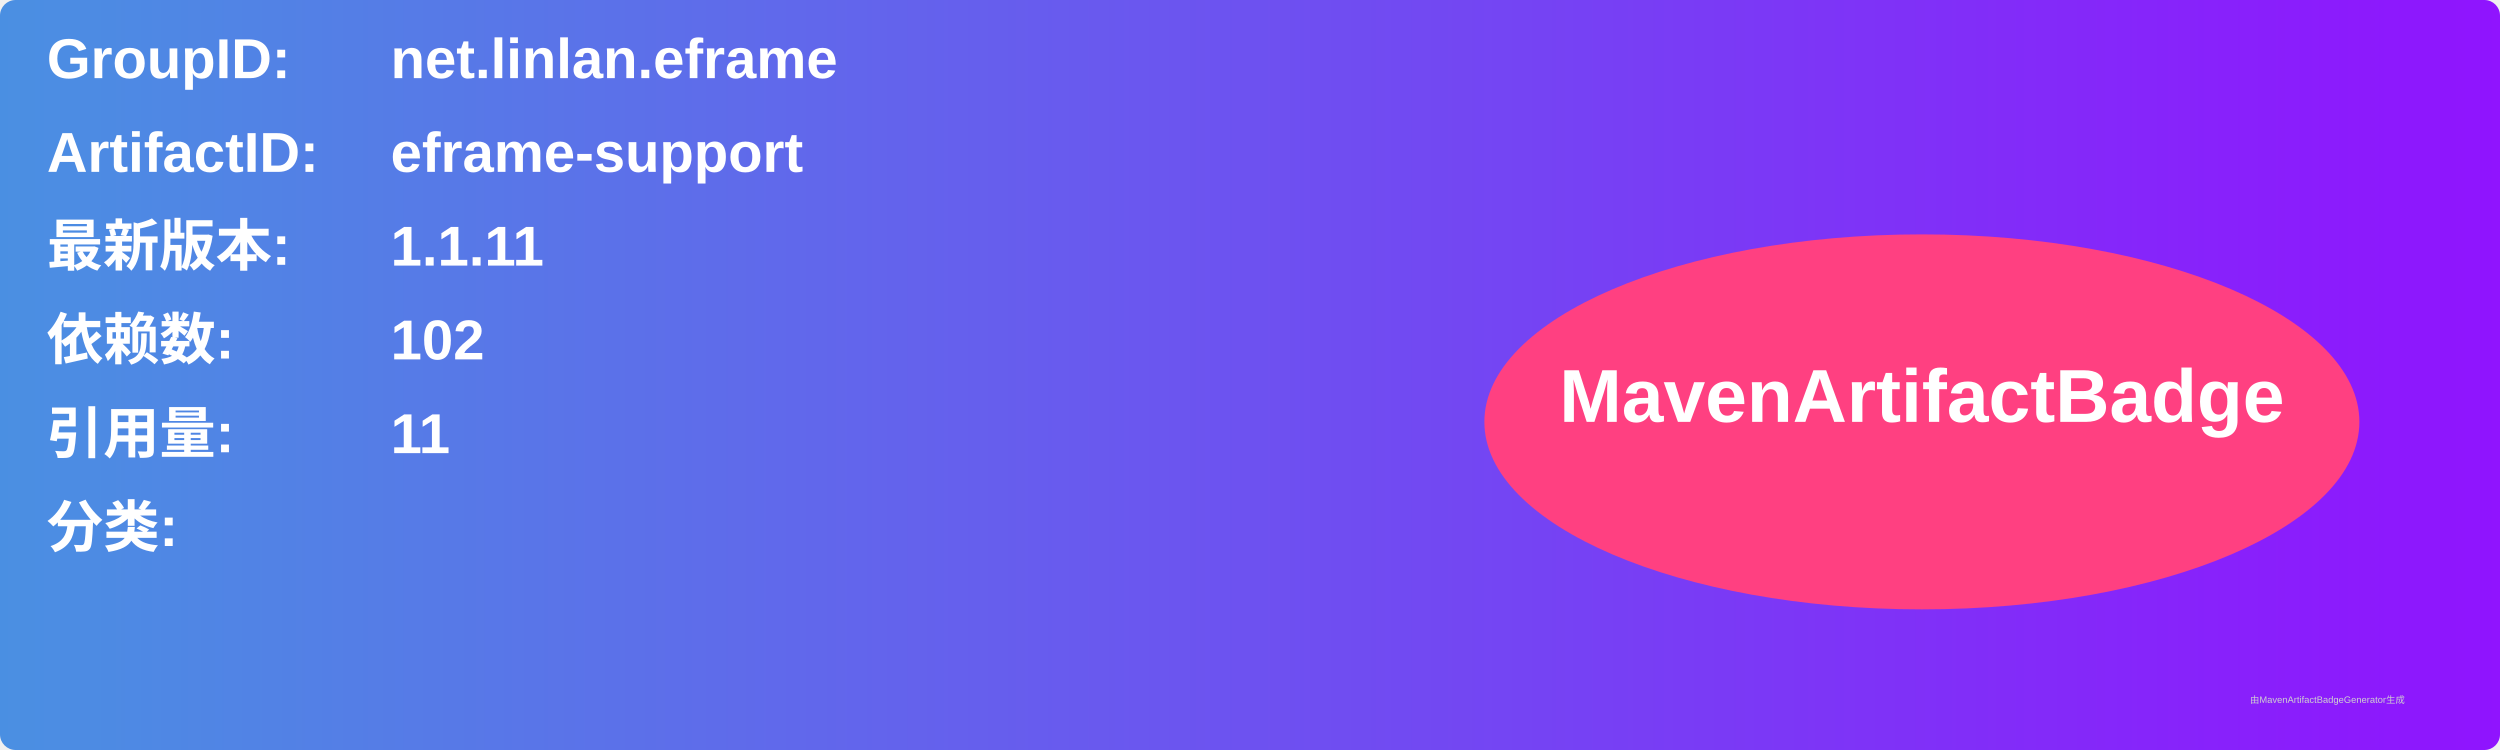
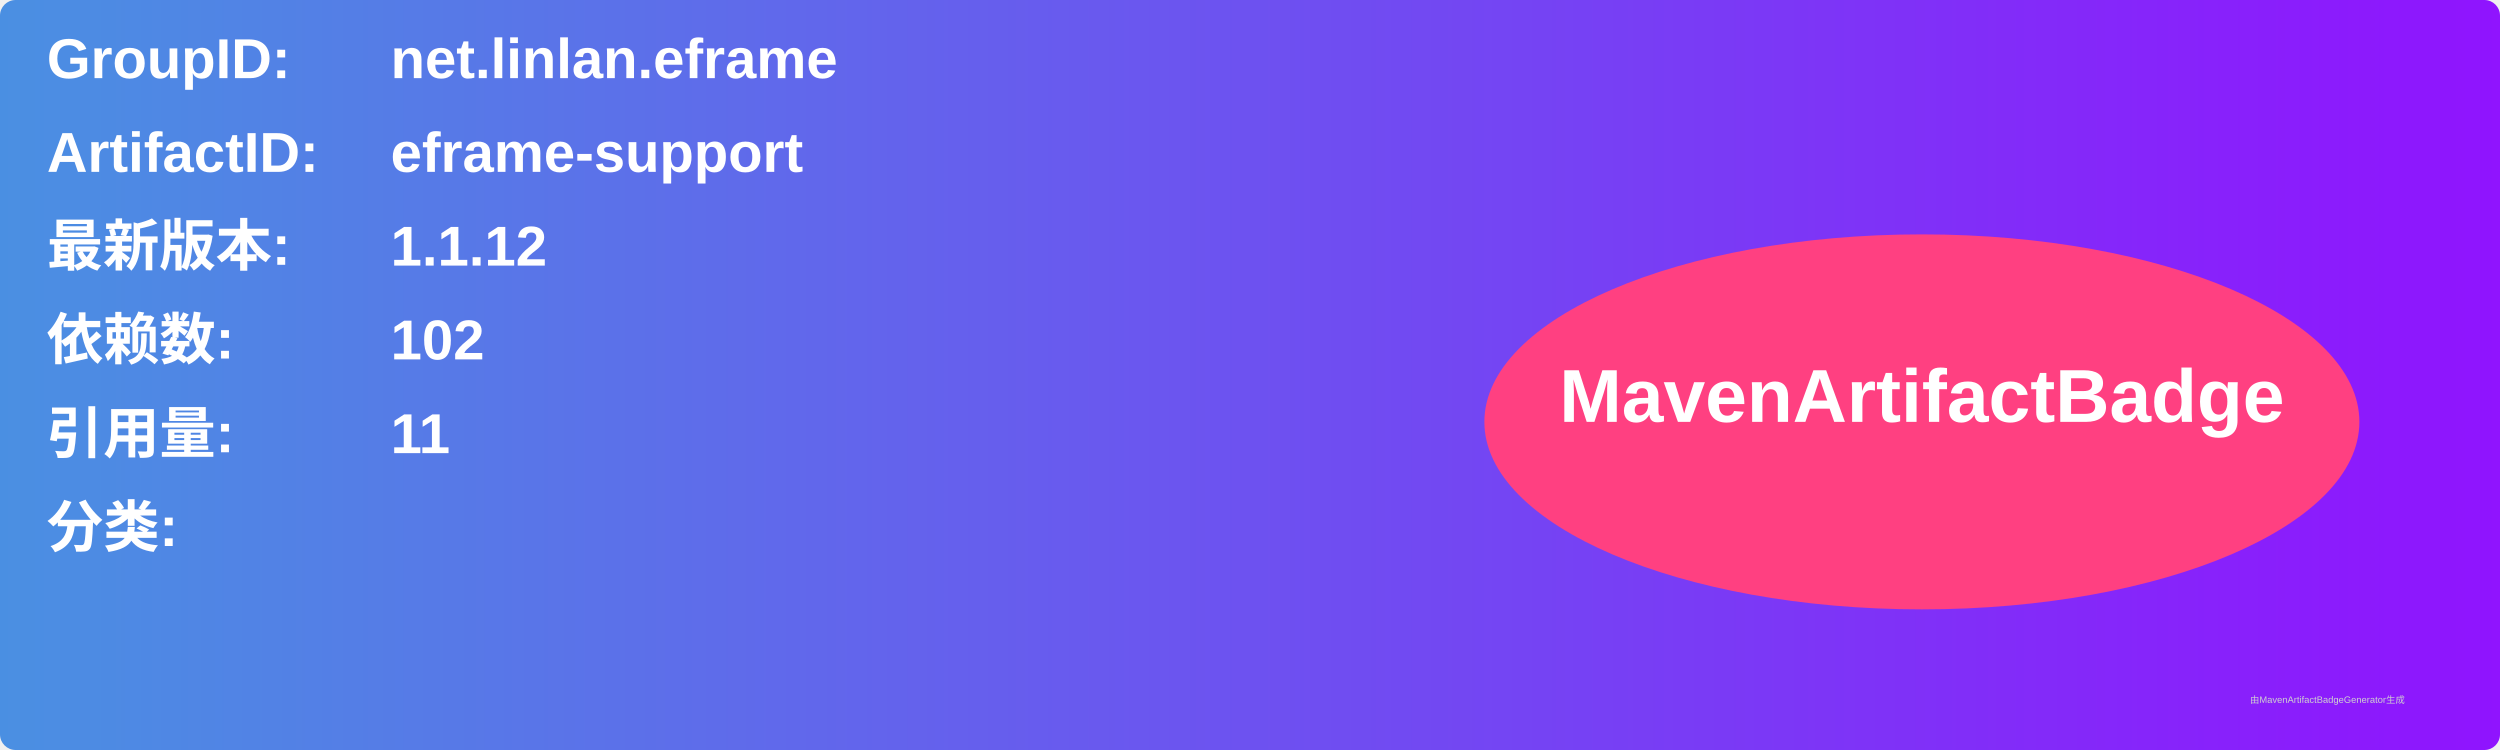
<svg xmlns="http://www.w3.org/2000/svg" width="800" height="240" viewBox="0 0 800 240">
  <linearGradient id="grad" x1="0%" y1="0%" x2="100%" y2="0%">
    <stop offset="0%" stop-color="#4a90e2" />
    <stop offset="100%" stop-color="#9013fe" />
  </linearGradient>
  <rect width="100%" height="100%" rx="5" ry="5" fill="url(#grad)" />
  <g transform="translate(15, 15)">
    <text x="0" y="10" font-family="Arial" font-size="18" fill="white" font-weight="bold" width="260">GroupID:</text>
    <text x="110" y="10" font-family="Arial" font-size="18" fill="white" font-weight="bold" width="460">net.linlan.eframe</text>
    <text x="0" y="40" font-family="Arial" font-size="18" fill="white" font-weight="bold" width="260">ArtifactID:</text>
    <text x="110" y="40" font-family="Arial" font-size="18" fill="white" font-weight="bold" width="460">eframe-support</text>
    <text x="0" y="70" font-family="Arial" font-size="18" fill="white" font-weight="bold">最新版本:</text>
    <text x="110" y="70" font-family="Arial" font-size="18" fill="white" font-weight="bold">
-       <tspan font-weight="bold">1.1.11</tspan>
+       <tspan font-weight="bold">1.1.12</tspan>
    </text>
    <text x="0" y="100" font-family="Arial" font-size="18" fill="white" font-weight="bold">依赖数: </text>
    <text x="110" y="100" font-family="Arial" font-size="18" fill="white">
      <tspan font-weight="bold">102</tspan>
    </text>
    <text x="0" y="130" font-family="Arial" font-size="18" fill="white" font-weight="bold">引用量: </text>
    <text x="110" y="130" font-family="Arial" font-size="18" fill="white">
      <tspan font-weight="bold">11</tspan>
    </text>
    <text x="0" y="160" font-family="Arial" font-size="18" fill="white" font-weight="bold">分类:</text>
    <text x="10" y="190" font-family="Arial" font-size="10" fill="white">
      <tspan font-weight="bold" />
    </text>
    <ellipse cx="600" cy="120" rx="140" ry="60" fill="#ff4081" />
    <text x="600" y="120" text-anchor="middle" font-family="Arial" font-size="24" fill="white" font-weight="bold">MavenArtifactBadge</text>
  </g>
  <text x="720" y="225" font-family="Arial" font-size="3" fill="#d0d0d0">由MavenArtifactBadgeGenerator生成</text>
</svg>
